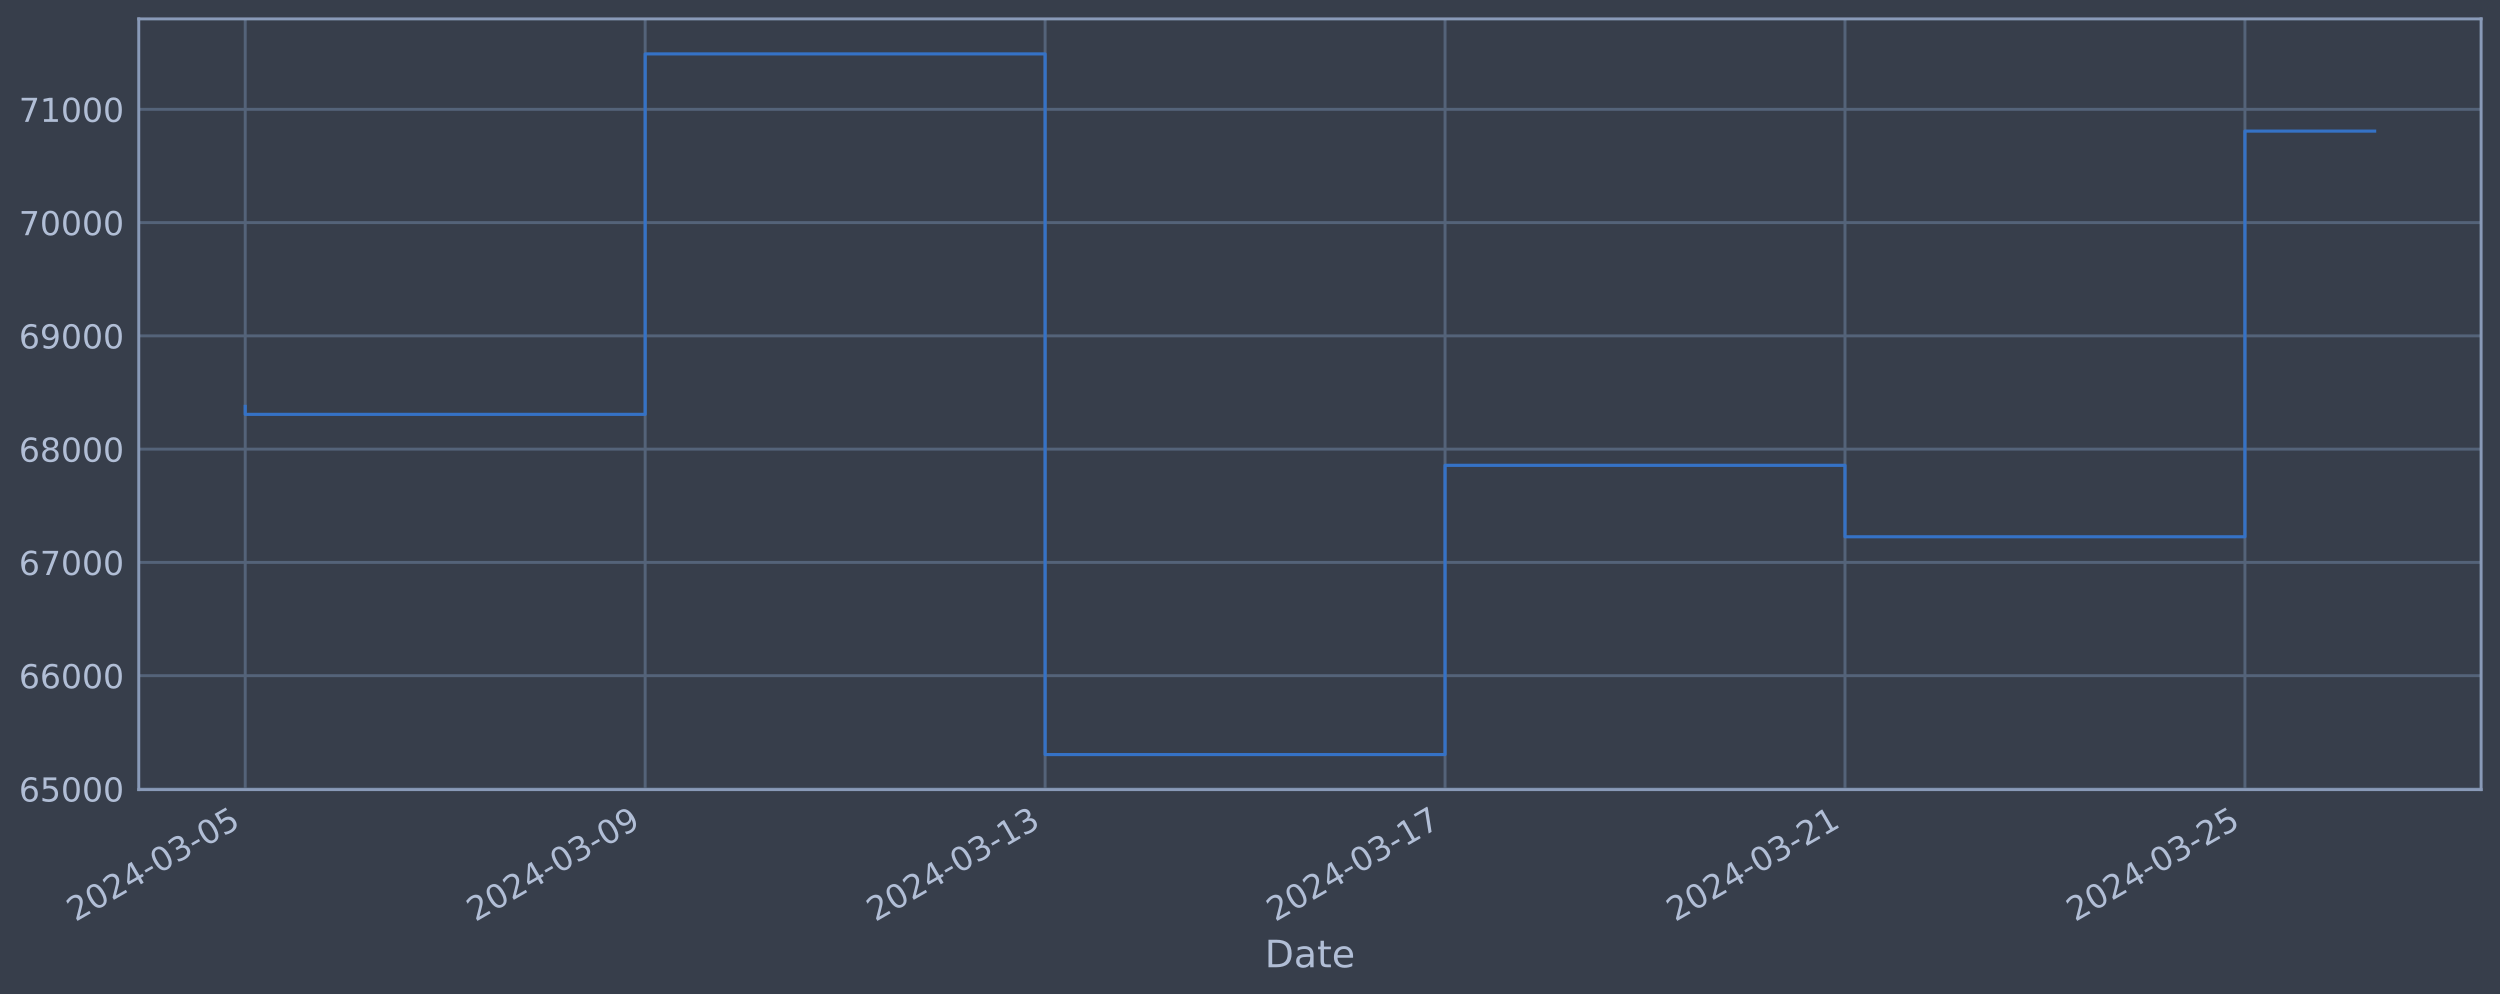
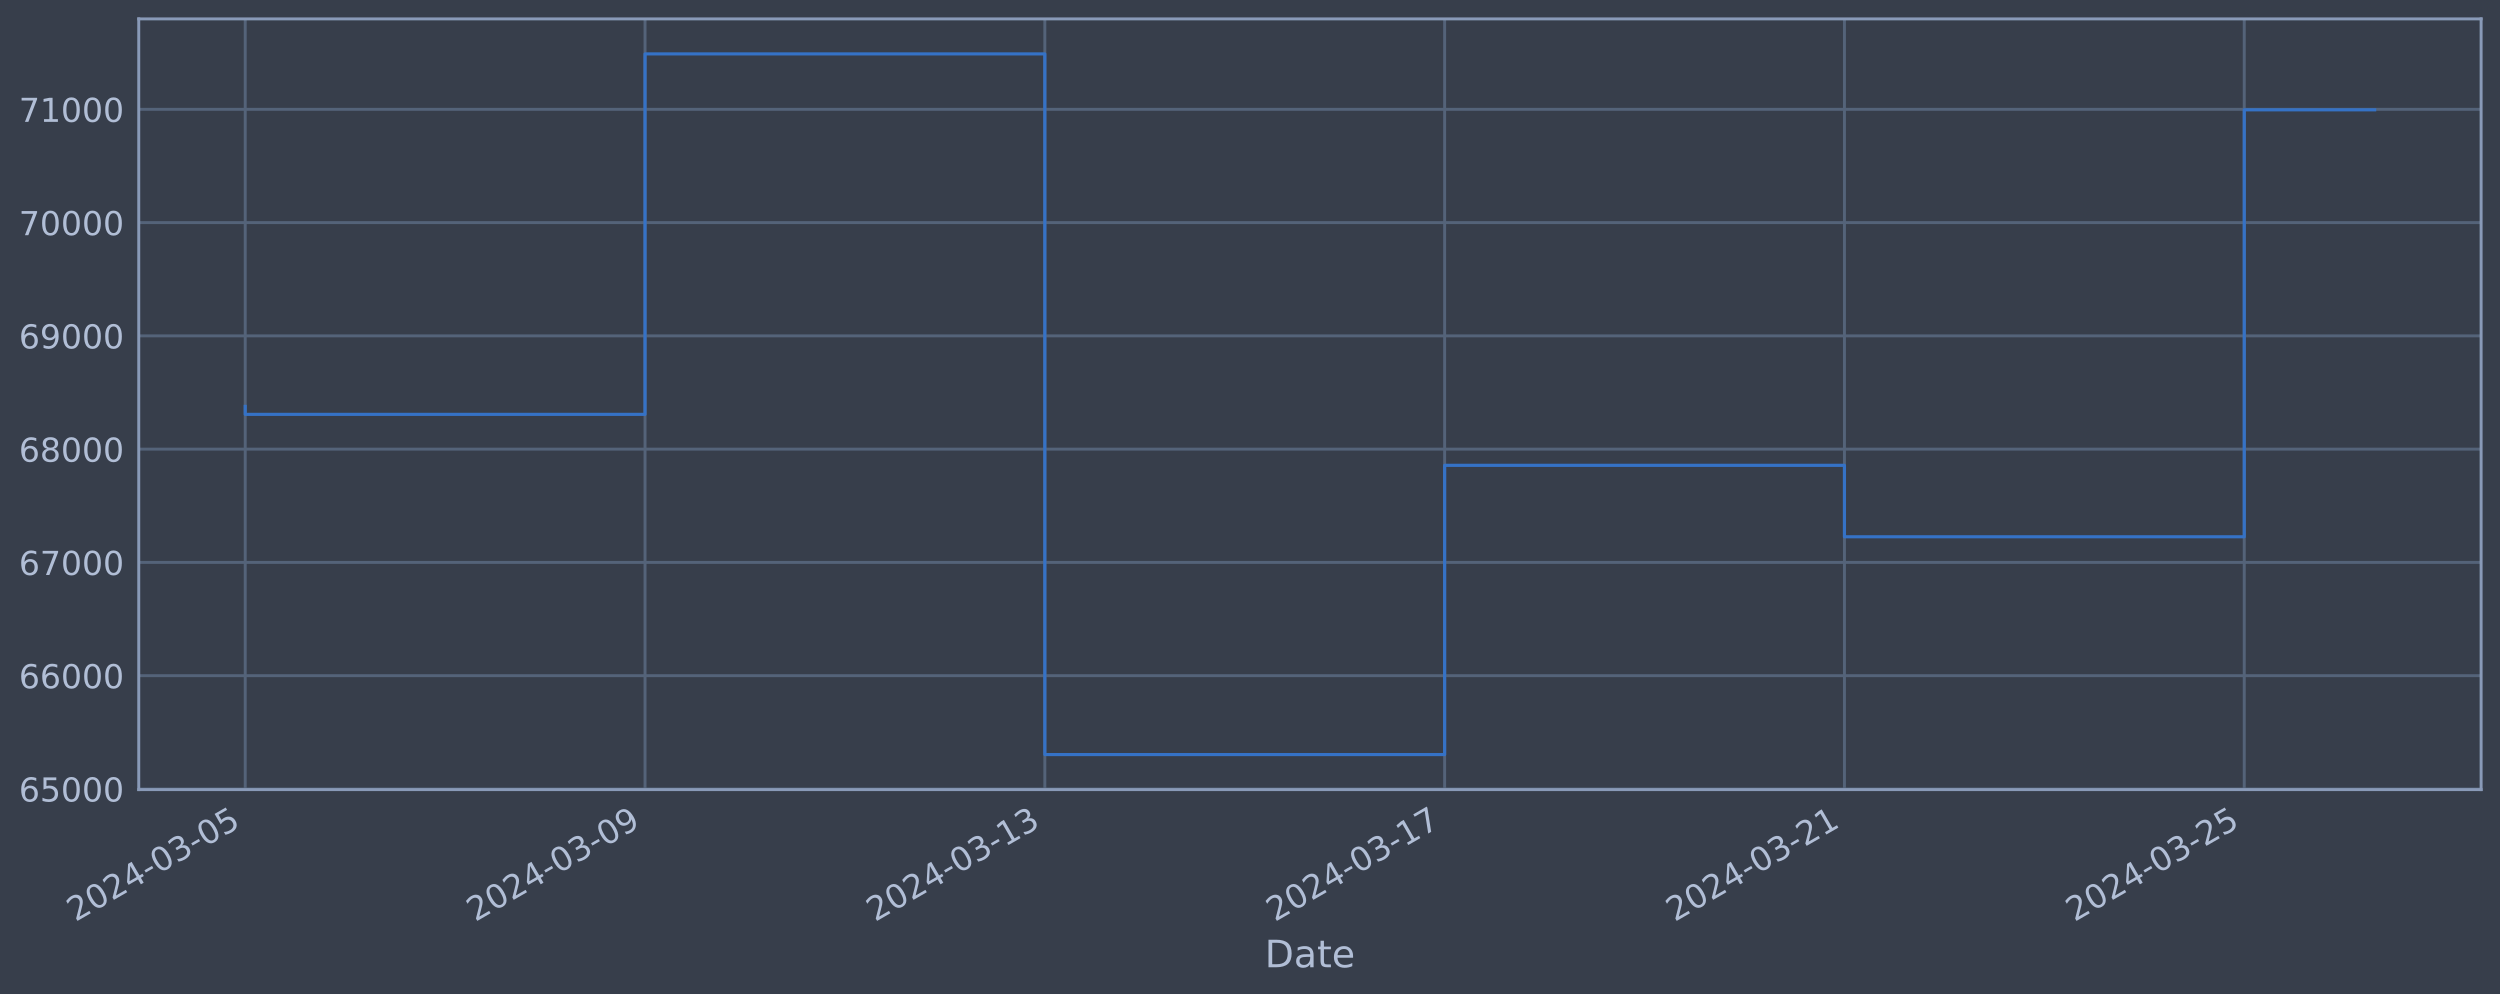
<svg xmlns="http://www.w3.org/2000/svg" xmlns:xlink="http://www.w3.org/1999/xlink" width="952.884pt" height="378.87pt" viewBox="0 0 952.884 378.87" version="1.1">
  <defs>
    <style type="text/css">*{stroke-linejoin: round; stroke-linecap: butt}</style>
  </defs>
  <g id="figure_1">
    <g id="patch_1">
      <path d="M 0 378.87  L 952.884 378.87  L 952.884 0  L 0 0  z " style="fill: #373e4b" />
    </g>
    <g id="axes_1">
      <g id="patch_2">
        <path d="M 52.884 300.96  L 945.684 300.96  L 945.684 7.2  L 52.884 7.2  z " style="fill: #373e4b" />
      </g>
      <g id="matplotlib.axis_1">
        <g id="xtick_1">
          <g id="line2d_1">
-             <path d="M 93.466 300.96  L 93.466 7.2  " clip-path="url(#p0b3a736669)" style="fill: none; stroke: #546379; stroke-width: 1.12; stroke-linecap: square" />
+             <path d="M 93.466 300.96  L 93.466 7.2  " clip-path="url(#p7ceaf7450b)" style="fill: none; stroke: #546379; stroke-width: 1.12; stroke-linecap: square" />
          </g>
          <g id="line2d_2" />
          <g id="text_1">
            <g style="fill: #b1bed6" transform="translate(28.74006 351.4642) rotate(-30) scale(0.126 -0.126)">
              <defs>
                <path id="DejaVuSans-32" d="M 1228 531  L 3431 531  L 3431 0  L 469 0  L 469 531  Q 828 903 1448 1529  Q 2069 2156 2228 2338  Q 2531 2678 2651 2914  Q 2772 3150 2772 3378  Q 2772 3750 2511 3984  Q 2250 4219 1831 4219  Q 1534 4219 1204 4116  Q 875 4013 500 3803  L 500 4441  Q 881 4594 1212 4672  Q 1544 4750 1819 4750  Q 2544 4750 2975 4387  Q 3406 4025 3406 3419  Q 3406 3131 3298 2873  Q 3191 2616 2906 2266  Q 2828 2175 2409 1742  Q 1991 1309 1228 531  z " transform="scale(0.015625)" />
                <path id="DejaVuSans-30" d="M 2034 4250  Q 1547 4250 1301 3770  Q 1056 3291 1056 2328  Q 1056 1369 1301 889  Q 1547 409 2034 409  Q 2525 409 2770 889  Q 3016 1369 3016 2328  Q 3016 3291 2770 3770  Q 2525 4250 2034 4250  z M 2034 4750  Q 2819 4750 3233 4129  Q 3647 3509 3647 2328  Q 3647 1150 3233 529  Q 2819 -91 2034 -91  Q 1250 -91 836 529  Q 422 1150 422 2328  Q 422 3509 836 4129  Q 1250 4750 2034 4750  z " transform="scale(0.015625)" />
                <path id="DejaVuSans-34" d="M 2419 4116  L 825 1625  L 2419 1625  L 2419 4116  z M 2253 4666  L 3047 4666  L 3047 1625  L 3713 1625  L 3713 1100  L 3047 1100  L 3047 0  L 2419 0  L 2419 1100  L 313 1100  L 313 1709  L 2253 4666  z " transform="scale(0.015625)" />
                <path id="DejaVuSans-2d" d="M 313 2009  L 1997 2009  L 1997 1497  L 313 1497  L 313 2009  z " transform="scale(0.015625)" />
                <path id="DejaVuSans-33" d="M 2597 2516  Q 3050 2419 3304 2112  Q 3559 1806 3559 1356  Q 3559 666 3084 287  Q 2609 -91 1734 -91  Q 1441 -91 1130 -33  Q 819 25 488 141  L 488 750  Q 750 597 1062 519  Q 1375 441 1716 441  Q 2309 441 2620 675  Q 2931 909 2931 1356  Q 2931 1769 2642 2001  Q 2353 2234 1838 2234  L 1294 2234  L 1294 2753  L 1863 2753  Q 2328 2753 2575 2939  Q 2822 3125 2822 3475  Q 2822 3834 2567 4026  Q 2313 4219 1838 4219  Q 1578 4219 1281 4162  Q 984 4106 628 3988  L 628 4550  Q 988 4650 1302 4700  Q 1616 4750 1894 4750  Q 2613 4750 3031 4423  Q 3450 4097 3450 3541  Q 3450 3153 3228 2886  Q 3006 2619 2597 2516  z " transform="scale(0.015625)" />
                <path id="DejaVuSans-35" d="M 691 4666  L 3169 4666  L 3169 4134  L 1269 4134  L 1269 2991  Q 1406 3038 1543 3061  Q 1681 3084 1819 3084  Q 2600 3084 3056 2656  Q 3513 2228 3513 1497  Q 3513 744 3044 326  Q 2575 -91 1722 -91  Q 1428 -91 1123 -41  Q 819 9 494 109  L 494 744  Q 775 591 1075 516  Q 1375 441 1709 441  Q 2250 441 2565 725  Q 2881 1009 2881 1497  Q 2881 1984 2565 2268  Q 2250 2553 1709 2553  Q 1456 2553 1204 2497  Q 953 2441 691 2322  L 691 4666  z " transform="scale(0.015625)" />
              </defs>
              <use xlink:href="#DejaVuSans-32" />
              <use xlink:href="#DejaVuSans-30" x="63.623" />
              <use xlink:href="#DejaVuSans-32" x="127.246" />
              <use xlink:href="#DejaVuSans-34" x="190.869" />
              <use xlink:href="#DejaVuSans-2d" x="254.492" />
              <use xlink:href="#DejaVuSans-30" x="290.576" />
              <use xlink:href="#DejaVuSans-33" x="354.199" />
              <use xlink:href="#DejaVuSans-2d" x="417.822" />
              <use xlink:href="#DejaVuSans-30" x="453.906" />
              <use xlink:href="#DejaVuSans-35" x="517.529" />
            </g>
          </g>
        </g>
        <g id="xtick_2">
          <g id="line2d_3">
-             <path d="M 245.905 300.96  L 245.905 7.2  " clip-path="url(#p0b3a736669)" style="fill: none; stroke: #546379; stroke-width: 1.12; stroke-linecap: square" />
+             <path d="M 245.853 300.96  L 245.853 7.2  " clip-path="url(#p7ceaf7450b)" style="fill: none; stroke: #546379; stroke-width: 1.12; stroke-linecap: square" />
          </g>
          <g id="line2d_4" />
          <g id="text_2">
-             <g style="fill: #b1bed6" transform="translate(181.1793 351.4642) rotate(-30) scale(0.126 -0.126)">
+             <g style="fill: #b1bed6" transform="translate(181.1277 351.4642) rotate(-30) scale(0.126 -0.126)">
              <defs>
                <path id="DejaVuSans-39" d="M 703 97  L 703 672  Q 941 559 1184 500  Q 1428 441 1663 441  Q 2288 441 2617 861  Q 2947 1281 2994 2138  Q 2813 1869 2534 1725  Q 2256 1581 1919 1581  Q 1219 1581 811 2004  Q 403 2428 403 3163  Q 403 3881 828 4315  Q 1253 4750 1959 4750  Q 2769 4750 3195 4129  Q 3622 3509 3622 2328  Q 3622 1225 3098 567  Q 2575 -91 1691 -91  Q 1453 -91 1209 -44  Q 966 3 703 97  z M 1959 2075  Q 2384 2075 2632 2365  Q 2881 2656 2881 3163  Q 2881 3666 2632 3958  Q 2384 4250 1959 4250  Q 1534 4250 1286 3958  Q 1038 3666 1038 3163  Q 1038 2656 1286 2365  Q 1534 2075 1959 2075  z " transform="scale(0.015625)" />
              </defs>
              <use xlink:href="#DejaVuSans-32" />
              <use xlink:href="#DejaVuSans-30" x="63.623" />
              <use xlink:href="#DejaVuSans-32" x="127.246" />
              <use xlink:href="#DejaVuSans-34" x="190.869" />
              <use xlink:href="#DejaVuSans-2d" x="254.492" />
              <use xlink:href="#DejaVuSans-30" x="290.576" />
              <use xlink:href="#DejaVuSans-33" x="354.199" />
              <use xlink:href="#DejaVuSans-2d" x="417.822" />
              <use xlink:href="#DejaVuSans-30" x="453.906" />
              <use xlink:href="#DejaVuSans-39" x="517.529" />
            </g>
          </g>
        </g>
        <g id="xtick_3">
          <g id="line2d_5">
-             <path d="M 398.344 300.96  L 398.344 7.2  " clip-path="url(#p0b3a736669)" style="fill: none; stroke: #546379; stroke-width: 1.12; stroke-linecap: square" />
+             <path d="M 398.241 300.96  L 398.241 7.2  " clip-path="url(#p7ceaf7450b)" style="fill: none; stroke: #546379; stroke-width: 1.12; stroke-linecap: square" />
          </g>
          <g id="line2d_6" />
          <g id="text_3">
-             <g style="fill: #b1bed6" transform="translate(333.6186 351.4642) rotate(-30) scale(0.126 -0.126)">
+             <g style="fill: #b1bed6" transform="translate(333.5153 351.4642) rotate(-30) scale(0.126 -0.126)">
              <defs>
                <path id="DejaVuSans-31" d="M 794 531  L 1825 531  L 1825 4091  L 703 3866  L 703 4441  L 1819 4666  L 2450 4666  L 2450 531  L 3481 531  L 3481 0  L 794 0  L 794 531  z " transform="scale(0.015625)" />
              </defs>
              <use xlink:href="#DejaVuSans-32" />
              <use xlink:href="#DejaVuSans-30" x="63.623" />
              <use xlink:href="#DejaVuSans-32" x="127.246" />
              <use xlink:href="#DejaVuSans-34" x="190.869" />
              <use xlink:href="#DejaVuSans-2d" x="254.492" />
              <use xlink:href="#DejaVuSans-30" x="290.576" />
              <use xlink:href="#DejaVuSans-33" x="354.199" />
              <use xlink:href="#DejaVuSans-2d" x="417.822" />
              <use xlink:href="#DejaVuSans-31" x="453.906" />
              <use xlink:href="#DejaVuSans-33" x="517.529" />
            </g>
          </g>
        </g>
        <g id="xtick_4">
          <g id="line2d_7">
-             <path d="M 550.783 300.96  L 550.783 7.2  " clip-path="url(#p0b3a736669)" style="fill: none; stroke: #546379; stroke-width: 1.12; stroke-linecap: square" />
+             <path d="M 550.628 300.96  L 550.628 7.2  " clip-path="url(#p7ceaf7450b)" style="fill: none; stroke: #546379; stroke-width: 1.12; stroke-linecap: square" />
          </g>
          <g id="line2d_8" />
          <g id="text_4">
-             <g style="fill: #b1bed6" transform="translate(486.0579 351.4642) rotate(-30) scale(0.126 -0.126)">
+             <g style="fill: #b1bed6" transform="translate(485.9029 351.4642) rotate(-30) scale(0.126 -0.126)">
              <defs>
                <path id="DejaVuSans-37" d="M 525 4666  L 3525 4666  L 3525 4397  L 1831 0  L 1172 0  L 2766 4134  L 525 4134  L 525 4666  z " transform="scale(0.015625)" />
              </defs>
              <use xlink:href="#DejaVuSans-32" />
              <use xlink:href="#DejaVuSans-30" x="63.623" />
              <use xlink:href="#DejaVuSans-32" x="127.246" />
              <use xlink:href="#DejaVuSans-34" x="190.869" />
              <use xlink:href="#DejaVuSans-2d" x="254.492" />
              <use xlink:href="#DejaVuSans-30" x="290.576" />
              <use xlink:href="#DejaVuSans-33" x="354.199" />
              <use xlink:href="#DejaVuSans-2d" x="417.822" />
              <use xlink:href="#DejaVuSans-31" x="453.906" />
              <use xlink:href="#DejaVuSans-37" x="517.529" />
            </g>
          </g>
        </g>
        <g id="xtick_5">
          <g id="line2d_9">
-             <path d="M 703.223 300.96  L 703.223 7.2  " clip-path="url(#p0b3a736669)" style="fill: none; stroke: #546379; stroke-width: 1.12; stroke-linecap: square" />
+             <path d="M 703.016 300.96  L 703.016 7.2  " clip-path="url(#p7ceaf7450b)" style="fill: none; stroke: #546379; stroke-width: 1.12; stroke-linecap: square" />
          </g>
          <g id="line2d_10" />
          <g id="text_5">
-             <g style="fill: #b1bed6" transform="translate(638.4972 351.4642) rotate(-30) scale(0.126 -0.126)">
+             <g style="fill: #b1bed6" transform="translate(638.2904 351.4642) rotate(-30) scale(0.126 -0.126)">
              <use xlink:href="#DejaVuSans-32" />
              <use xlink:href="#DejaVuSans-30" x="63.623" />
              <use xlink:href="#DejaVuSans-32" x="127.246" />
              <use xlink:href="#DejaVuSans-34" x="190.869" />
              <use xlink:href="#DejaVuSans-2d" x="254.492" />
              <use xlink:href="#DejaVuSans-30" x="290.576" />
              <use xlink:href="#DejaVuSans-33" x="354.199" />
              <use xlink:href="#DejaVuSans-2d" x="417.822" />
              <use xlink:href="#DejaVuSans-32" x="453.906" />
              <use xlink:href="#DejaVuSans-31" x="517.529" />
            </g>
          </g>
        </g>
        <g id="xtick_6">
          <g id="line2d_11">
-             <path d="M 855.662 300.96  L 855.662 7.2  " clip-path="url(#p0b3a736669)" style="fill: none; stroke: #546379; stroke-width: 1.12; stroke-linecap: square" />
+             <path d="M 855.404 300.96  L 855.404 7.2  " clip-path="url(#p7ceaf7450b)" style="fill: none; stroke: #546379; stroke-width: 1.12; stroke-linecap: square" />
          </g>
          <g id="line2d_12" />
          <g id="text_6">
-             <g style="fill: #b1bed6" transform="translate(790.9364 351.4642) rotate(-30) scale(0.126 -0.126)">
+             <g style="fill: #b1bed6" transform="translate(790.678 351.4642) rotate(-30) scale(0.126 -0.126)">
              <use xlink:href="#DejaVuSans-32" />
              <use xlink:href="#DejaVuSans-30" x="63.623" />
              <use xlink:href="#DejaVuSans-32" x="127.246" />
              <use xlink:href="#DejaVuSans-34" x="190.869" />
              <use xlink:href="#DejaVuSans-2d" x="254.492" />
              <use xlink:href="#DejaVuSans-30" x="290.576" />
              <use xlink:href="#DejaVuSans-33" x="354.199" />
              <use xlink:href="#DejaVuSans-2d" x="417.822" />
              <use xlink:href="#DejaVuSans-32" x="453.906" />
              <use xlink:href="#DejaVuSans-35" x="517.529" />
            </g>
          </g>
        </g>
        <g id="text_7">
          <g style="fill: #b1bed6" transform="translate(482.0746 368.6753) scale(0.144 -0.144)">
            <defs>
              <path id="DejaVuSans-44" d="M 1259 4147  L 1259 519  L 2022 519  Q 2988 519 3436 956  Q 3884 1394 3884 2338  Q 3884 3275 3436 3711  Q 2988 4147 2022 4147  L 1259 4147  z M 628 4666  L 1925 4666  Q 3281 4666 3915 4102  Q 4550 3538 4550 2338  Q 4550 1131 3912 565  Q 3275 0 1925 0  L 628 0  L 628 4666  z " transform="scale(0.015625)" />
              <path id="DejaVuSans-61" d="M 2194 1759  Q 1497 1759 1228 1600  Q 959 1441 959 1056  Q 959 750 1161 570  Q 1363 391 1709 391  Q 2188 391 2477 730  Q 2766 1069 2766 1631  L 2766 1759  L 2194 1759  z M 3341 1997  L 3341 0  L 2766 0  L 2766 531  Q 2569 213 2275 61  Q 1981 -91 1556 -91  Q 1019 -91 701 211  Q 384 513 384 1019  Q 384 1609 779 1909  Q 1175 2209 1959 2209  L 2766 2209  L 2766 2266  Q 2766 2663 2505 2880  Q 2244 3097 1772 3097  Q 1472 3097 1187 3025  Q 903 2953 641 2809  L 641 3341  Q 956 3463 1253 3523  Q 1550 3584 1831 3584  Q 2591 3584 2966 3190  Q 3341 2797 3341 1997  z " transform="scale(0.015625)" />
              <path id="DejaVuSans-74" d="M 1172 4494  L 1172 3500  L 2356 3500  L 2356 3053  L 1172 3053  L 1172 1153  Q 1172 725 1289 603  Q 1406 481 1766 481  L 2356 481  L 2356 0  L 1766 0  Q 1100 0 847 248  Q 594 497 594 1153  L 594 3053  L 172 3053  L 172 3500  L 594 3500  L 594 4494  L 1172 4494  z " transform="scale(0.015625)" />
              <path id="DejaVuSans-65" d="M 3597 1894  L 3597 1613  L 953 1613  Q 991 1019 1311 708  Q 1631 397 2203 397  Q 2534 397 2845 478  Q 3156 559 3463 722  L 3463 178  Q 3153 47 2828 -22  Q 2503 -91 2169 -91  Q 1331 -91 842 396  Q 353 884 353 1716  Q 353 2575 817 3079  Q 1281 3584 2069 3584  Q 2775 3584 3186 3129  Q 3597 2675 3597 1894  z M 3022 2063  Q 3016 2534 2758 2815  Q 2500 3097 2075 3097  Q 1594 3097 1305 2825  Q 1016 2553 972 2059  L 3022 2063  z " transform="scale(0.015625)" />
            </defs>
            <use xlink:href="#DejaVuSans-44" />
            <use xlink:href="#DejaVuSans-61" x="77.002" />
            <use xlink:href="#DejaVuSans-74" x="138.281" />
            <use xlink:href="#DejaVuSans-65" x="177.49" />
          </g>
        </g>
      </g>
      <g id="matplotlib.axis_2">
        <g id="ytick_1">
          <g id="line2d_13">
-             <path d="M 52.884 300.718  L 945.684 300.718  " clip-path="url(#p0b3a736669)" style="fill: none; stroke: #546379; stroke-width: 1.12; stroke-linecap: square" />
+             <path d="M 52.884 300.718  L 945.684 300.718  " clip-path="url(#p7ceaf7450b)" style="fill: none; stroke: #546379; stroke-width: 1.12; stroke-linecap: square" />
          </g>
          <g id="line2d_14" />
          <g id="text_8">
            <g style="fill: #b1bed6" transform="translate(7.2 305.5049) scale(0.126 -0.126)">
              <defs>
                <path id="DejaVuSans-36" d="M 2113 2584  Q 1688 2584 1439 2293  Q 1191 2003 1191 1497  Q 1191 994 1439 701  Q 1688 409 2113 409  Q 2538 409 2786 701  Q 3034 994 3034 1497  Q 3034 2003 2786 2293  Q 2538 2584 2113 2584  z M 3366 4563  L 3366 3988  Q 3128 4100 2886 4159  Q 2644 4219 2406 4219  Q 1781 4219 1451 3797  Q 1122 3375 1075 2522  Q 1259 2794 1537 2939  Q 1816 3084 2150 3084  Q 2853 3084 3261 2657  Q 3669 2231 3669 1497  Q 3669 778 3244 343  Q 2819 -91 2113 -91  Q 1303 -91 875 529  Q 447 1150 447 2328  Q 447 3434 972 4092  Q 1497 4750 2381 4750  Q 2619 4750 2861 4703  Q 3103 4656 3366 4563  z " transform="scale(0.015625)" />
              </defs>
              <use xlink:href="#DejaVuSans-36" />
              <use xlink:href="#DejaVuSans-35" x="63.623" />
              <use xlink:href="#DejaVuSans-30" x="127.246" />
              <use xlink:href="#DejaVuSans-30" x="190.869" />
              <use xlink:href="#DejaVuSans-30" x="254.492" />
            </g>
          </g>
        </g>
        <g id="ytick_2">
          <g id="line2d_15">
-             <path d="M 52.884 257.544  L 945.684 257.544  " clip-path="url(#p0b3a736669)" style="fill: none; stroke: #546379; stroke-width: 1.12; stroke-linecap: square" />
+             <path d="M 52.884 257.544  L 945.684 257.544  " clip-path="url(#p7ceaf7450b)" style="fill: none; stroke: #546379; stroke-width: 1.12; stroke-linecap: square" />
          </g>
          <g id="line2d_16" />
          <g id="text_9">
            <g style="fill: #b1bed6" transform="translate(7.2 262.331) scale(0.126 -0.126)">
              <use xlink:href="#DejaVuSans-36" />
              <use xlink:href="#DejaVuSans-36" x="63.623" />
              <use xlink:href="#DejaVuSans-30" x="127.246" />
              <use xlink:href="#DejaVuSans-30" x="190.869" />
              <use xlink:href="#DejaVuSans-30" x="254.492" />
            </g>
          </g>
        </g>
        <g id="ytick_3">
          <g id="line2d_17">
-             <path d="M 52.884 214.37  L 945.684 214.37  " clip-path="url(#p0b3a736669)" style="fill: none; stroke: #546379; stroke-width: 1.12; stroke-linecap: square" />
+             <path d="M 52.884 214.37  L 945.684 214.37  " clip-path="url(#p7ceaf7450b)" style="fill: none; stroke: #546379; stroke-width: 1.12; stroke-linecap: square" />
          </g>
          <g id="line2d_18" />
          <g id="text_10">
            <g style="fill: #b1bed6" transform="translate(7.2 219.157) scale(0.126 -0.126)">
              <use xlink:href="#DejaVuSans-36" />
              <use xlink:href="#DejaVuSans-37" x="63.623" />
              <use xlink:href="#DejaVuSans-30" x="127.246" />
              <use xlink:href="#DejaVuSans-30" x="190.869" />
              <use xlink:href="#DejaVuSans-30" x="254.492" />
            </g>
          </g>
        </g>
        <g id="ytick_4">
          <g id="line2d_19">
-             <path d="M 52.884 171.196  L 945.684 171.196  " clip-path="url(#p0b3a736669)" style="fill: none; stroke: #546379; stroke-width: 1.12; stroke-linecap: square" />
+             <path d="M 52.884 171.196  L 945.684 171.196  " clip-path="url(#p7ceaf7450b)" style="fill: none; stroke: #546379; stroke-width: 1.12; stroke-linecap: square" />
          </g>
          <g id="line2d_20" />
          <g id="text_11">
            <g style="fill: #b1bed6" transform="translate(7.2 175.9831) scale(0.126 -0.126)">
              <defs>
                <path id="DejaVuSans-38" d="M 2034 2216  Q 1584 2216 1326 1975  Q 1069 1734 1069 1313  Q 1069 891 1326 650  Q 1584 409 2034 409  Q 2484 409 2743 651  Q 3003 894 3003 1313  Q 3003 1734 2745 1975  Q 2488 2216 2034 2216  z M 1403 2484  Q 997 2584 770 2862  Q 544 3141 544 3541  Q 544 4100 942 4425  Q 1341 4750 2034 4750  Q 2731 4750 3128 4425  Q 3525 4100 3525 3541  Q 3525 3141 3298 2862  Q 3072 2584 2669 2484  Q 3125 2378 3379 2068  Q 3634 1759 3634 1313  Q 3634 634 3220 271  Q 2806 -91 2034 -91  Q 1263 -91 848 271  Q 434 634 434 1313  Q 434 1759 690 2068  Q 947 2378 1403 2484  z M 1172 3481  Q 1172 3119 1398 2916  Q 1625 2713 2034 2713  Q 2441 2713 2670 2916  Q 2900 3119 2900 3481  Q 2900 3844 2670 4047  Q 2441 4250 2034 4250  Q 1625 4250 1398 4047  Q 1172 3844 1172 3481  z " transform="scale(0.015625)" />
              </defs>
              <use xlink:href="#DejaVuSans-36" />
              <use xlink:href="#DejaVuSans-38" x="63.623" />
              <use xlink:href="#DejaVuSans-30" x="127.246" />
              <use xlink:href="#DejaVuSans-30" x="190.869" />
              <use xlink:href="#DejaVuSans-30" x="254.492" />
            </g>
          </g>
        </g>
        <g id="ytick_5">
          <g id="line2d_21">
-             <path d="M 52.884 128.022  L 945.684 128.022  " clip-path="url(#p0b3a736669)" style="fill: none; stroke: #546379; stroke-width: 1.12; stroke-linecap: square" />
+             <path d="M 52.884 128.022  L 945.684 128.022  " clip-path="url(#p7ceaf7450b)" style="fill: none; stroke: #546379; stroke-width: 1.12; stroke-linecap: square" />
          </g>
          <g id="line2d_22" />
          <g id="text_12">
            <g style="fill: #b1bed6" transform="translate(7.2 132.8092) scale(0.126 -0.126)">
              <use xlink:href="#DejaVuSans-36" />
              <use xlink:href="#DejaVuSans-39" x="63.623" />
              <use xlink:href="#DejaVuSans-30" x="127.246" />
              <use xlink:href="#DejaVuSans-30" x="190.869" />
              <use xlink:href="#DejaVuSans-30" x="254.492" />
            </g>
          </g>
        </g>
        <g id="ytick_6">
          <g id="line2d_23">
-             <path d="M 52.884 84.848  L 945.684 84.848  " clip-path="url(#p0b3a736669)" style="fill: none; stroke: #546379; stroke-width: 1.12; stroke-linecap: square" />
+             <path d="M 52.884 84.848  L 945.684 84.848  " clip-path="url(#p7ceaf7450b)" style="fill: none; stroke: #546379; stroke-width: 1.12; stroke-linecap: square" />
          </g>
          <g id="line2d_24" />
          <g id="text_13">
            <g style="fill: #b1bed6" transform="translate(7.2 89.63523) scale(0.126 -0.126)">
              <use xlink:href="#DejaVuSans-37" />
              <use xlink:href="#DejaVuSans-30" x="63.623" />
              <use xlink:href="#DejaVuSans-30" x="127.246" />
              <use xlink:href="#DejaVuSans-30" x="190.869" />
              <use xlink:href="#DejaVuSans-30" x="254.492" />
            </g>
          </g>
        </g>
        <g id="ytick_7">
          <g id="line2d_25">
-             <path d="M 52.884 41.674  L 945.684 41.674  " clip-path="url(#p0b3a736669)" style="fill: none; stroke: #546379; stroke-width: 1.12; stroke-linecap: square" />
+             <path d="M 52.884 41.674  L 945.684 41.674  " clip-path="url(#p7ceaf7450b)" style="fill: none; stroke: #546379; stroke-width: 1.12; stroke-linecap: square" />
          </g>
          <g id="line2d_26" />
          <g id="text_14">
            <g style="fill: #b1bed6" transform="translate(7.2 46.4613) scale(0.126 -0.126)">
              <use xlink:href="#DejaVuSans-37" />
              <use xlink:href="#DejaVuSans-31" x="63.623" />
              <use xlink:href="#DejaVuSans-30" x="127.246" />
              <use xlink:href="#DejaVuSans-30" x="190.869" />
              <use xlink:href="#DejaVuSans-30" x="254.492" />
            </g>
          </g>
        </g>
      </g>
      <g id="line2d_27">
-         <path d="M 93.466 154.891  L 93.466 157.946  L 245.905 157.946  L 245.905 20.553  L 398.344 20.553  L 398.344 287.607  L 550.783 287.607  L 550.783 177.362  L 703.223 177.362  L 703.223 204.598  L 855.662 204.598  L 855.662 49.959  L 905.102 49.959  " clip-path="url(#p0b3a736669)" style="fill: none; stroke: #3572c6; stroke-width: 1.2; stroke-linecap: square" />
+         <path d="M 93.466 154.891  L 93.466 157.946  L 245.853 157.946  L 245.853 20.553  L 398.241 20.553  L 398.241 287.607  L 550.628 287.607  L 550.628 177.362  L 703.016 177.362  L 703.016 204.598  L 855.404 204.598  L 855.404 41.872  L 905.102 41.872  " clip-path="url(#p7ceaf7450b)" style="fill: none; stroke: #3572c6; stroke-width: 1.2; stroke-linecap: square" />
      </g>
      <g id="patch_3">
        <path d="M 52.884 300.96  L 52.884 7.2  " style="fill: none; stroke: #899ab8; stroke-width: 1.12; stroke-linejoin: miter; stroke-linecap: square" />
      </g>
      <g id="patch_4">
        <path d="M 945.684 300.96  L 945.684 7.2  " style="fill: none; stroke: #899ab8; stroke-width: 1.12; stroke-linejoin: miter; stroke-linecap: square" />
      </g>
      <g id="patch_5">
        <path d="M 52.884 300.96  L 945.684 300.96  " style="fill: none; stroke: #899ab8; stroke-width: 1.12; stroke-linejoin: miter; stroke-linecap: square" />
      </g>
      <g id="patch_6">
        <path d="M 52.884 7.2  L 945.684 7.2  " style="fill: none; stroke: #899ab8; stroke-width: 1.12; stroke-linejoin: miter; stroke-linecap: square" />
      </g>
    </g>
  </g>
  <defs>
-     <clipPath id="p0b3a736669">
+     <clipPath id="p7ceaf7450b">
      <rect x="52.884" y="7.2" width="892.8" height="293.76" />
    </clipPath>
  </defs>
</svg>
